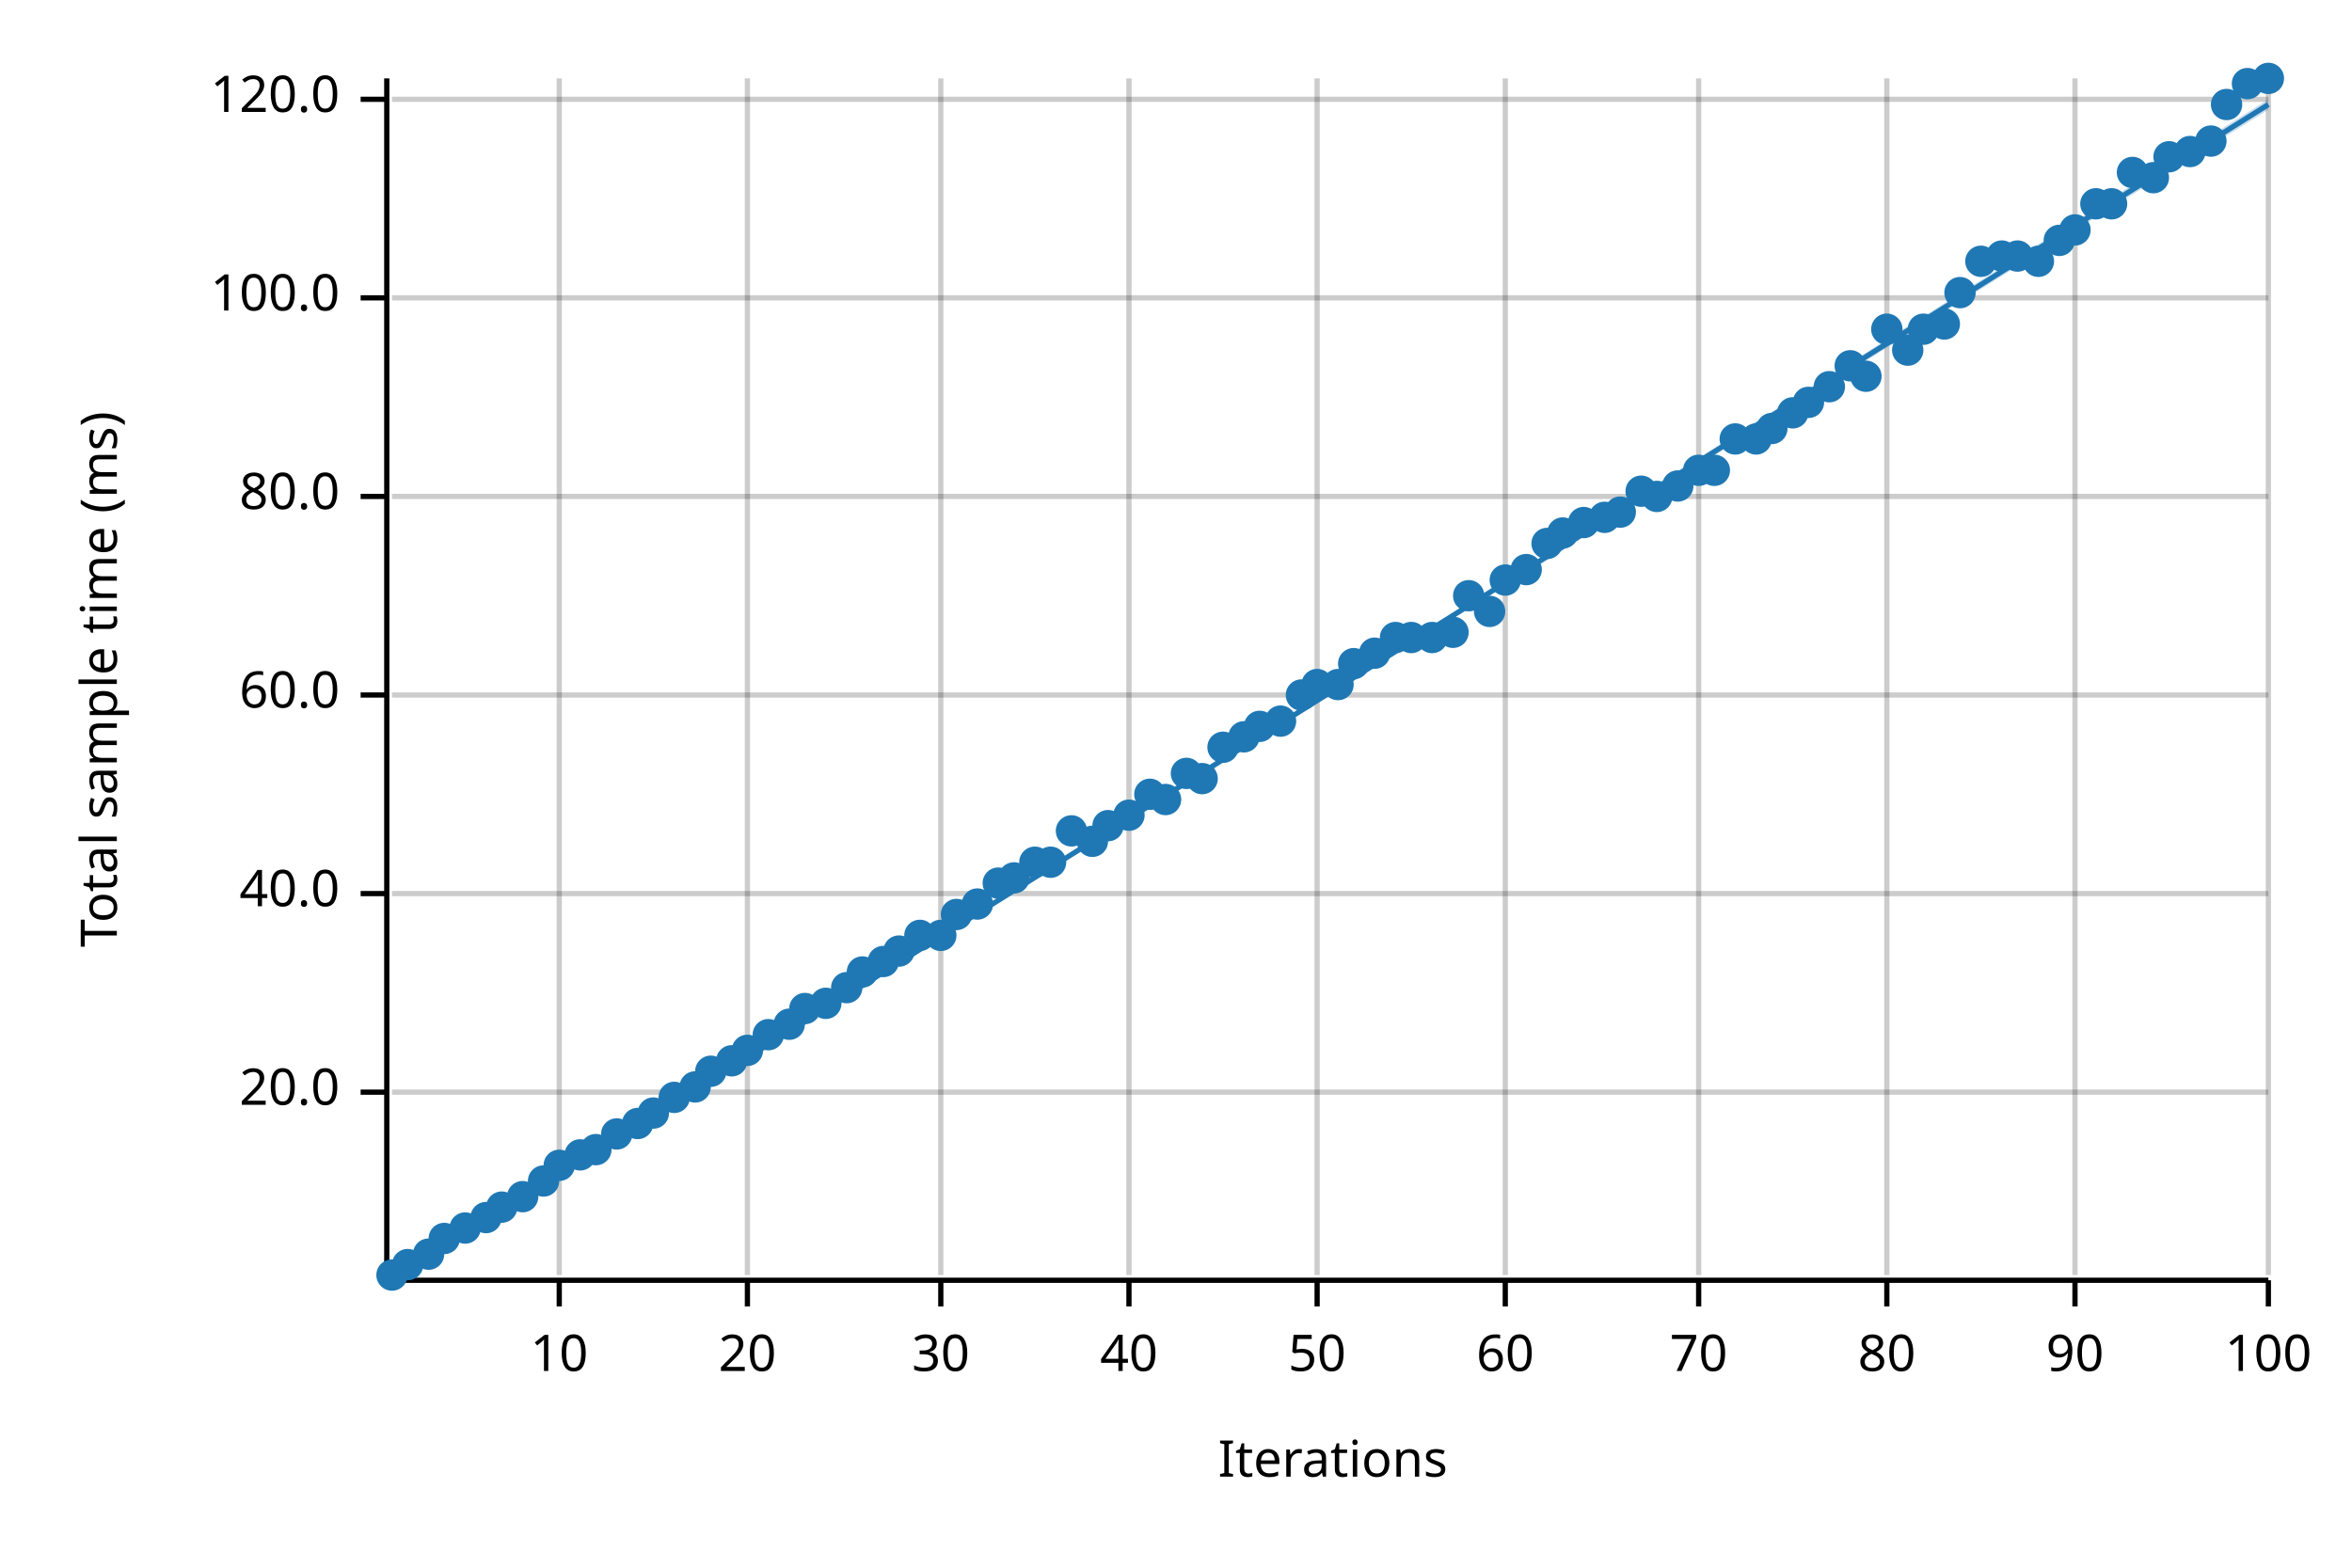
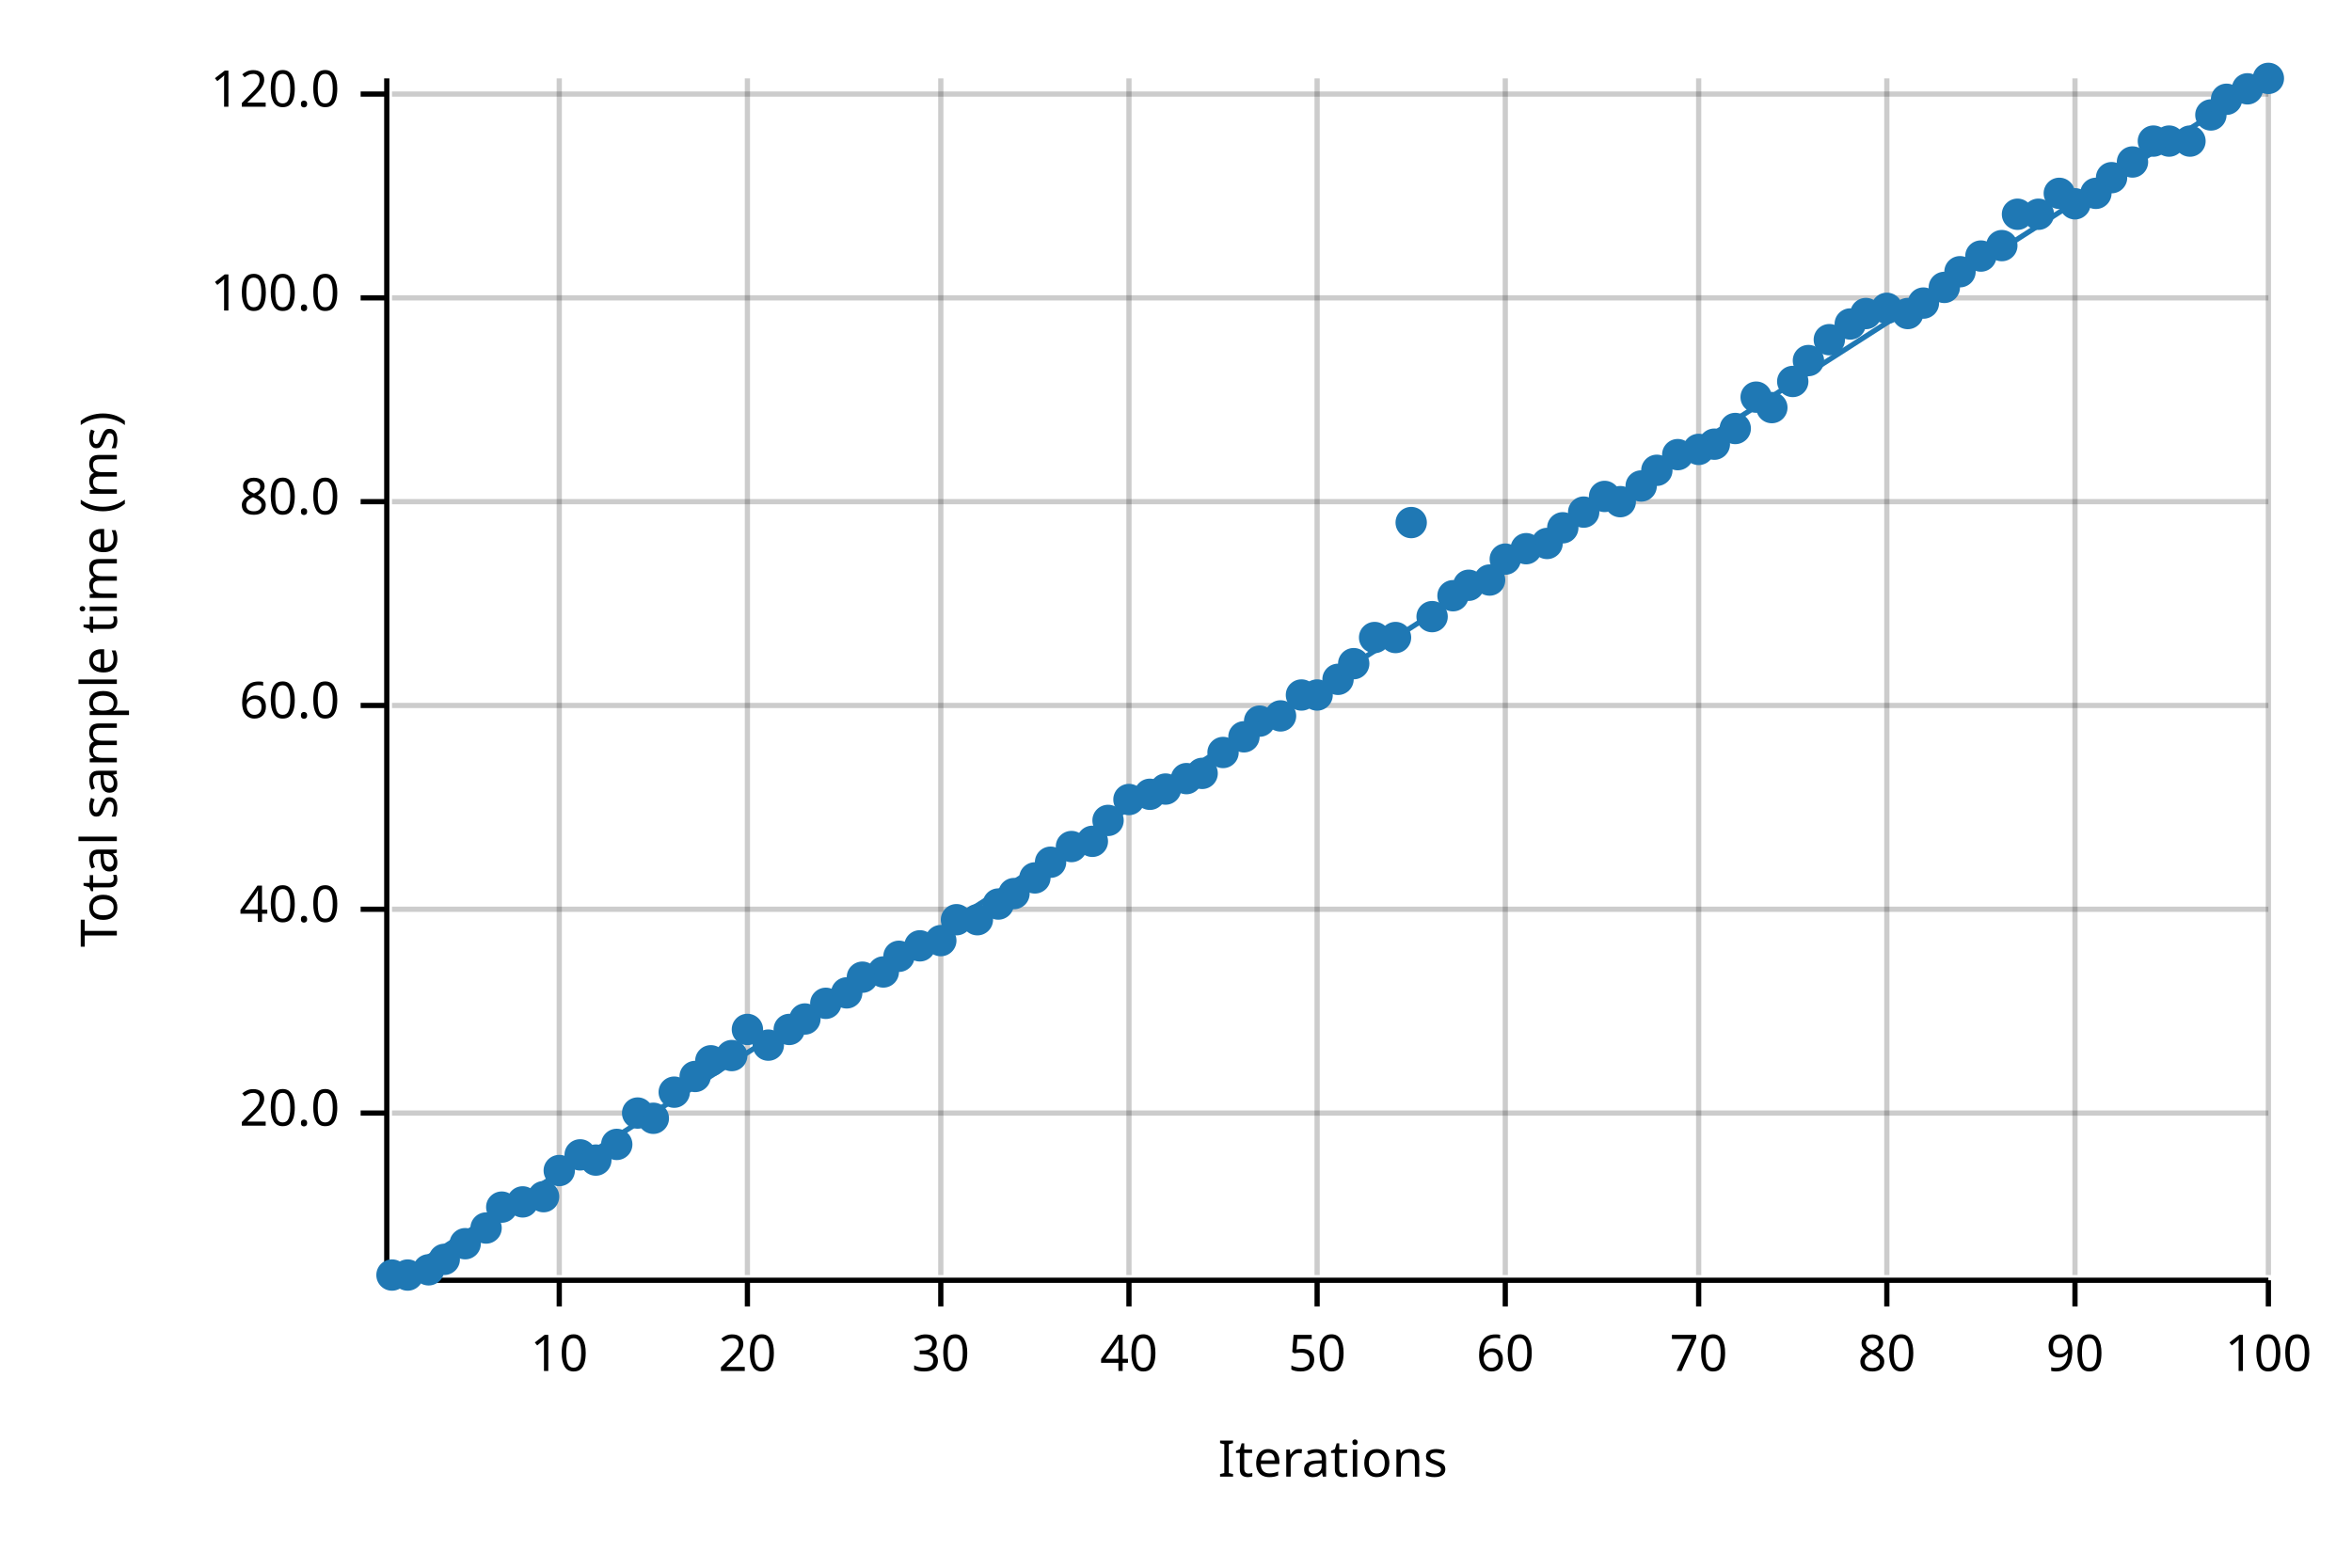
<svg xmlns="http://www.w3.org/2000/svg" width="450" height="300" viewBox="0 0 450 300">
  <text x="15" y="130" dy="0.76em" text-anchor="middle" font-family="sans-serif" font-size="9.677" opacity="1" fill="#000000" transform="rotate(270, 15, 130)">
Total sample time (ms)
</text>
  <text x="255" y="285" dy="-0.5ex" text-anchor="middle" font-family="sans-serif" font-size="9.677" opacity="1" fill="#000000">
Iterations
</text>
  <line opacity="0.2" stroke="#000000" stroke-width="1" x1="107" y1="244" x2="107" y2="15" />
  <line opacity="0.2" stroke="#000000" stroke-width="1" x1="143" y1="244" x2="143" y2="15" />
  <line opacity="0.2" stroke="#000000" stroke-width="1" x1="180" y1="244" x2="180" y2="15" />
  <line opacity="0.2" stroke="#000000" stroke-width="1" x1="216" y1="244" x2="216" y2="15" />
  <line opacity="0.2" stroke="#000000" stroke-width="1" x1="252" y1="244" x2="252" y2="15" />
  <line opacity="0.2" stroke="#000000" stroke-width="1" x1="288" y1="244" x2="288" y2="15" />
  <line opacity="0.2" stroke="#000000" stroke-width="1" x1="325" y1="244" x2="325" y2="15" />
  <line opacity="0.2" stroke="#000000" stroke-width="1" x1="361" y1="244" x2="361" y2="15" />
  <line opacity="0.2" stroke="#000000" stroke-width="1" x1="397" y1="244" x2="397" y2="15" />
  <line opacity="0.2" stroke="#000000" stroke-width="1" x1="434" y1="244" x2="434" y2="15" />
-   <line opacity="0.2" stroke="#000000" stroke-width="1" x1="75" y1="209" x2="434" y2="209" />
-   <line opacity="0.2" stroke="#000000" stroke-width="1" x1="75" y1="171" x2="434" y2="171" />
-   <line opacity="0.2" stroke="#000000" stroke-width="1" x1="75" y1="133" x2="434" y2="133" />
-   <line opacity="0.2" stroke="#000000" stroke-width="1" x1="75" y1="95" x2="434" y2="95" />
+   <line opacity="0.2" stroke="#000000" stroke-width="1" x1="75" y1="213" x2="434" y2="213" />
+   <line opacity="0.2" stroke="#000000" stroke-width="1" x1="75" y1="174" x2="434" y2="174" />
+   <line opacity="0.2" stroke="#000000" stroke-width="1" x1="75" y1="135" x2="434" y2="135" />
+   <line opacity="0.2" stroke="#000000" stroke-width="1" x1="75" y1="96" x2="434" y2="96" />
  <line opacity="0.2" stroke="#000000" stroke-width="1" x1="75" y1="57" x2="434" y2="57" />
-   <line opacity="0.2" stroke="#000000" stroke-width="1" x1="75" y1="19" x2="434" y2="19" />
+   <line opacity="0.2" stroke="#000000" stroke-width="1" x1="75" y1="18" x2="434" y2="18" />
  <polyline fill="none" opacity="1" stroke="#000000" stroke-width="1" points="74,15 74,244 " />
-   <text x="65" y="209" dy="0.5ex" text-anchor="end" font-family="sans-serif" font-size="9.677" opacity="1" fill="#000000">
+   <text x="65" y="213" dy="0.5ex" text-anchor="end" font-family="sans-serif" font-size="9.677" opacity="1" fill="#000000">
20.0
</text>
-   <polyline fill="none" opacity="1" stroke="#000000" stroke-width="1" points="69,209 74,209 " />
-   <text x="65" y="171" dy="0.5ex" text-anchor="end" font-family="sans-serif" font-size="9.677" opacity="1" fill="#000000">
+   <polyline fill="none" opacity="1" stroke="#000000" stroke-width="1" points="69,213 74,213 " />
+   <text x="65" y="174" dy="0.5ex" text-anchor="end" font-family="sans-serif" font-size="9.677" opacity="1" fill="#000000">
40.0
</text>
-   <polyline fill="none" opacity="1" stroke="#000000" stroke-width="1" points="69,171 74,171 " />
-   <text x="65" y="133" dy="0.5ex" text-anchor="end" font-family="sans-serif" font-size="9.677" opacity="1" fill="#000000">
+   <polyline fill="none" opacity="1" stroke="#000000" stroke-width="1" points="69,174 74,174 " />
+   <text x="65" y="135" dy="0.5ex" text-anchor="end" font-family="sans-serif" font-size="9.677" opacity="1" fill="#000000">
60.0
</text>
-   <polyline fill="none" opacity="1" stroke="#000000" stroke-width="1" points="69,133 74,133 " />
-   <text x="65" y="95" dy="0.5ex" text-anchor="end" font-family="sans-serif" font-size="9.677" opacity="1" fill="#000000">
+   <polyline fill="none" opacity="1" stroke="#000000" stroke-width="1" points="69,135 74,135 " />
+   <text x="65" y="96" dy="0.5ex" text-anchor="end" font-family="sans-serif" font-size="9.677" opacity="1" fill="#000000">
80.0
</text>
-   <polyline fill="none" opacity="1" stroke="#000000" stroke-width="1" points="69,95 74,95 " />
+   <polyline fill="none" opacity="1" stroke="#000000" stroke-width="1" points="69,96 74,96 " />
  <text x="65" y="57" dy="0.5ex" text-anchor="end" font-family="sans-serif" font-size="9.677" opacity="1" fill="#000000">
100.0
</text>
  <polyline fill="none" opacity="1" stroke="#000000" stroke-width="1" points="69,57 74,57 " />
-   <text x="65" y="19" dy="0.5ex" text-anchor="end" font-family="sans-serif" font-size="9.677" opacity="1" fill="#000000">
+   <text x="65" y="18" dy="0.5ex" text-anchor="end" font-family="sans-serif" font-size="9.677" opacity="1" fill="#000000">
120.0
</text>
-   <polyline fill="none" opacity="1" stroke="#000000" stroke-width="1" points="69,19 74,19 " />
+   <polyline fill="none" opacity="1" stroke="#000000" stroke-width="1" points="69,18 74,18 " />
  <polyline fill="none" opacity="1" stroke="#000000" stroke-width="1" points="75,245 434,245 " />
  <text x="107" y="255" dy="0.76em" text-anchor="middle" font-family="sans-serif" font-size="9.677" opacity="1" fill="#000000">
10
</text>
  <polyline fill="none" opacity="1" stroke="#000000" stroke-width="1" points="107,245 107,250 " />
  <text x="143" y="255" dy="0.76em" text-anchor="middle" font-family="sans-serif" font-size="9.677" opacity="1" fill="#000000">
20
</text>
  <polyline fill="none" opacity="1" stroke="#000000" stroke-width="1" points="143,245 143,250 " />
  <text x="180" y="255" dy="0.76em" text-anchor="middle" font-family="sans-serif" font-size="9.677" opacity="1" fill="#000000">
30
</text>
  <polyline fill="none" opacity="1" stroke="#000000" stroke-width="1" points="180,245 180,250 " />
  <text x="216" y="255" dy="0.76em" text-anchor="middle" font-family="sans-serif" font-size="9.677" opacity="1" fill="#000000">
40
</text>
  <polyline fill="none" opacity="1" stroke="#000000" stroke-width="1" points="216,245 216,250 " />
  <text x="252" y="255" dy="0.76em" text-anchor="middle" font-family="sans-serif" font-size="9.677" opacity="1" fill="#000000">
50
</text>
  <polyline fill="none" opacity="1" stroke="#000000" stroke-width="1" points="252,245 252,250 " />
  <text x="288" y="255" dy="0.76em" text-anchor="middle" font-family="sans-serif" font-size="9.677" opacity="1" fill="#000000">
60
</text>
  <polyline fill="none" opacity="1" stroke="#000000" stroke-width="1" points="288,245 288,250 " />
  <text x="325" y="255" dy="0.76em" text-anchor="middle" font-family="sans-serif" font-size="9.677" opacity="1" fill="#000000">
70
</text>
  <polyline fill="none" opacity="1" stroke="#000000" stroke-width="1" points="325,245 325,250 " />
  <text x="361" y="255" dy="0.76em" text-anchor="middle" font-family="sans-serif" font-size="9.677" opacity="1" fill="#000000">
80
</text>
  <polyline fill="none" opacity="1" stroke="#000000" stroke-width="1" points="361,245 361,250 " />
  <text x="397" y="255" dy="0.76em" text-anchor="middle" font-family="sans-serif" font-size="9.677" opacity="1" fill="#000000">
90
</text>
  <polyline fill="none" opacity="1" stroke="#000000" stroke-width="1" points="397,245 397,250 " />
  <text x="434" y="255" dy="0.76em" text-anchor="middle" font-family="sans-serif" font-size="9.677" opacity="1" fill="#000000">
100
</text>
  <polyline fill="none" opacity="1" stroke="#000000" stroke-width="1" points="434,245 434,250 " />
  <circle cx="75" cy="244" r="3" opacity="1" fill="#1F78B4" stroke="none" stroke-width="1" />
-   <circle cx="78" cy="242" r="3" opacity="1" fill="#1F78B4" stroke="none" stroke-width="1" />
-   <circle cx="82" cy="240" r="3" opacity="1" fill="#1F78B4" stroke="none" stroke-width="1" />
-   <circle cx="85" cy="237" r="3" opacity="1" fill="#1F78B4" stroke="none" stroke-width="1" />
-   <circle cx="89" cy="235" r="3" opacity="1" fill="#1F78B4" stroke="none" stroke-width="1" />
-   <circle cx="93" cy="233" r="3" opacity="1" fill="#1F78B4" stroke="none" stroke-width="1" />
+   <circle cx="78" cy="244" r="3" opacity="1" fill="#1F78B4" stroke="none" stroke-width="1" />
+   <circle cx="82" cy="243" r="3" opacity="1" fill="#1F78B4" stroke="none" stroke-width="1" />
+   <circle cx="85" cy="241" r="3" opacity="1" fill="#1F78B4" stroke="none" stroke-width="1" />
+   <circle cx="89" cy="238" r="3" opacity="1" fill="#1F78B4" stroke="none" stroke-width="1" />
+   <circle cx="93" cy="235" r="3" opacity="1" fill="#1F78B4" stroke="none" stroke-width="1" />
  <circle cx="96" cy="231" r="3" opacity="1" fill="#1F78B4" stroke="none" stroke-width="1" />
-   <circle cx="100" cy="229" r="3" opacity="1" fill="#1F78B4" stroke="none" stroke-width="1" />
-   <circle cx="104" cy="226" r="3" opacity="1" fill="#1F78B4" stroke="none" stroke-width="1" />
-   <circle cx="107" cy="223" r="3" opacity="1" fill="#1F78B4" stroke="none" stroke-width="1" />
+   <circle cx="100" cy="230" r="3" opacity="1" fill="#1F78B4" stroke="none" stroke-width="1" />
+   <circle cx="104" cy="229" r="3" opacity="1" fill="#1F78B4" stroke="none" stroke-width="1" />
+   <circle cx="107" cy="224" r="3" opacity="1" fill="#1F78B4" stroke="none" stroke-width="1" />
  <circle cx="111" cy="221" r="3" opacity="1" fill="#1F78B4" stroke="none" stroke-width="1" />
-   <circle cx="114" cy="220" r="3" opacity="1" fill="#1F78B4" stroke="none" stroke-width="1" />
-   <circle cx="118" cy="217" r="3" opacity="1" fill="#1F78B4" stroke="none" stroke-width="1" />
-   <circle cx="122" cy="215" r="3" opacity="1" fill="#1F78B4" stroke="none" stroke-width="1" />
-   <circle cx="125" cy="213" r="3" opacity="1" fill="#1F78B4" stroke="none" stroke-width="1" />
-   <circle cx="129" cy="210" r="3" opacity="1" fill="#1F78B4" stroke="none" stroke-width="1" />
-   <circle cx="133" cy="208" r="3" opacity="1" fill="#1F78B4" stroke="none" stroke-width="1" />
-   <circle cx="136" cy="205" r="3" opacity="1" fill="#1F78B4" stroke="none" stroke-width="1" />
-   <circle cx="140" cy="203" r="3" opacity="1" fill="#1F78B4" stroke="none" stroke-width="1" />
-   <circle cx="143" cy="201" r="3" opacity="1" fill="#1F78B4" stroke="none" stroke-width="1" />
-   <circle cx="147" cy="198" r="3" opacity="1" fill="#1F78B4" stroke="none" stroke-width="1" />
-   <circle cx="151" cy="196" r="3" opacity="1" fill="#1F78B4" stroke="none" stroke-width="1" />
-   <circle cx="154" cy="193" r="3" opacity="1" fill="#1F78B4" stroke="none" stroke-width="1" />
+   <circle cx="114" cy="222" r="3" opacity="1" fill="#1F78B4" stroke="none" stroke-width="1" />
+   <circle cx="118" cy="219" r="3" opacity="1" fill="#1F78B4" stroke="none" stroke-width="1" />
+   <circle cx="122" cy="213" r="3" opacity="1" fill="#1F78B4" stroke="none" stroke-width="1" />
+   <circle cx="125" cy="214" r="3" opacity="1" fill="#1F78B4" stroke="none" stroke-width="1" />
+   <circle cx="129" cy="209" r="3" opacity="1" fill="#1F78B4" stroke="none" stroke-width="1" />
+   <circle cx="133" cy="206" r="3" opacity="1" fill="#1F78B4" stroke="none" stroke-width="1" />
+   <circle cx="136" cy="203" r="3" opacity="1" fill="#1F78B4" stroke="none" stroke-width="1" />
+   <circle cx="140" cy="202" r="3" opacity="1" fill="#1F78B4" stroke="none" stroke-width="1" />
+   <circle cx="143" cy="197" r="3" opacity="1" fill="#1F78B4" stroke="none" stroke-width="1" />
+   <circle cx="147" cy="200" r="3" opacity="1" fill="#1F78B4" stroke="none" stroke-width="1" />
+   <circle cx="151" cy="197" r="3" opacity="1" fill="#1F78B4" stroke="none" stroke-width="1" />
+   <circle cx="154" cy="195" r="3" opacity="1" fill="#1F78B4" stroke="none" stroke-width="1" />
  <circle cx="158" cy="192" r="3" opacity="1" fill="#1F78B4" stroke="none" stroke-width="1" />
-   <circle cx="162" cy="189" r="3" opacity="1" fill="#1F78B4" stroke="none" stroke-width="1" />
-   <circle cx="165" cy="186" r="3" opacity="1" fill="#1F78B4" stroke="none" stroke-width="1" />
-   <circle cx="169" cy="184" r="3" opacity="1" fill="#1F78B4" stroke="none" stroke-width="1" />
-   <circle cx="172" cy="182" r="3" opacity="1" fill="#1F78B4" stroke="none" stroke-width="1" />
-   <circle cx="176" cy="179" r="3" opacity="1" fill="#1F78B4" stroke="none" stroke-width="1" />
-   <circle cx="180" cy="179" r="3" opacity="1" fill="#1F78B4" stroke="none" stroke-width="1" />
-   <circle cx="183" cy="175" r="3" opacity="1" fill="#1F78B4" stroke="none" stroke-width="1" />
-   <circle cx="187" cy="173" r="3" opacity="1" fill="#1F78B4" stroke="none" stroke-width="1" />
-   <circle cx="191" cy="169" r="3" opacity="1" fill="#1F78B4" stroke="none" stroke-width="1" />
-   <circle cx="194" cy="168" r="3" opacity="1" fill="#1F78B4" stroke="none" stroke-width="1" />
-   <circle cx="198" cy="165" r="3" opacity="1" fill="#1F78B4" stroke="none" stroke-width="1" />
+   <circle cx="162" cy="190" r="3" opacity="1" fill="#1F78B4" stroke="none" stroke-width="1" />
+   <circle cx="165" cy="187" r="3" opacity="1" fill="#1F78B4" stroke="none" stroke-width="1" />
+   <circle cx="169" cy="186" r="3" opacity="1" fill="#1F78B4" stroke="none" stroke-width="1" />
+   <circle cx="172" cy="183" r="3" opacity="1" fill="#1F78B4" stroke="none" stroke-width="1" />
+   <circle cx="176" cy="181" r="3" opacity="1" fill="#1F78B4" stroke="none" stroke-width="1" />
+   <circle cx="180" cy="180" r="3" opacity="1" fill="#1F78B4" stroke="none" stroke-width="1" />
+   <circle cx="183" cy="176" r="3" opacity="1" fill="#1F78B4" stroke="none" stroke-width="1" />
+   <circle cx="187" cy="176" r="3" opacity="1" fill="#1F78B4" stroke="none" stroke-width="1" />
+   <circle cx="191" cy="173" r="3" opacity="1" fill="#1F78B4" stroke="none" stroke-width="1" />
+   <circle cx="194" cy="171" r="3" opacity="1" fill="#1F78B4" stroke="none" stroke-width="1" />
+   <circle cx="198" cy="168" r="3" opacity="1" fill="#1F78B4" stroke="none" stroke-width="1" />
  <circle cx="201" cy="165" r="3" opacity="1" fill="#1F78B4" stroke="none" stroke-width="1" />
-   <circle cx="205" cy="159" r="3" opacity="1" fill="#1F78B4" stroke="none" stroke-width="1" />
+   <circle cx="205" cy="162" r="3" opacity="1" fill="#1F78B4" stroke="none" stroke-width="1" />
  <circle cx="209" cy="161" r="3" opacity="1" fill="#1F78B4" stroke="none" stroke-width="1" />
-   <circle cx="212" cy="158" r="3" opacity="1" fill="#1F78B4" stroke="none" stroke-width="1" />
-   <circle cx="216" cy="156" r="3" opacity="1" fill="#1F78B4" stroke="none" stroke-width="1" />
+   <circle cx="212" cy="157" r="3" opacity="1" fill="#1F78B4" stroke="none" stroke-width="1" />
+   <circle cx="216" cy="153" r="3" opacity="1" fill="#1F78B4" stroke="none" stroke-width="1" />
  <circle cx="220" cy="152" r="3" opacity="1" fill="#1F78B4" stroke="none" stroke-width="1" />
-   <circle cx="223" cy="153" r="3" opacity="1" fill="#1F78B4" stroke="none" stroke-width="1" />
-   <circle cx="227" cy="148" r="3" opacity="1" fill="#1F78B4" stroke="none" stroke-width="1" />
-   <circle cx="230" cy="149" r="3" opacity="1" fill="#1F78B4" stroke="none" stroke-width="1" />
-   <circle cx="234" cy="143" r="3" opacity="1" fill="#1F78B4" stroke="none" stroke-width="1" />
+   <circle cx="223" cy="151" r="3" opacity="1" fill="#1F78B4" stroke="none" stroke-width="1" />
+   <circle cx="227" cy="149" r="3" opacity="1" fill="#1F78B4" stroke="none" stroke-width="1" />
+   <circle cx="230" cy="148" r="3" opacity="1" fill="#1F78B4" stroke="none" stroke-width="1" />
+   <circle cx="234" cy="144" r="3" opacity="1" fill="#1F78B4" stroke="none" stroke-width="1" />
  <circle cx="238" cy="141" r="3" opacity="1" fill="#1F78B4" stroke="none" stroke-width="1" />
-   <circle cx="241" cy="139" r="3" opacity="1" fill="#1F78B4" stroke="none" stroke-width="1" />
-   <circle cx="245" cy="138" r="3" opacity="1" fill="#1F78B4" stroke="none" stroke-width="1" />
+   <circle cx="241" cy="138" r="3" opacity="1" fill="#1F78B4" stroke="none" stroke-width="1" />
+   <circle cx="245" cy="137" r="3" opacity="1" fill="#1F78B4" stroke="none" stroke-width="1" />
  <circle cx="249" cy="133" r="3" opacity="1" fill="#1F78B4" stroke="none" stroke-width="1" />
-   <circle cx="252" cy="131" r="3" opacity="1" fill="#1F78B4" stroke="none" stroke-width="1" />
-   <circle cx="256" cy="131" r="3" opacity="1" fill="#1F78B4" stroke="none" stroke-width="1" />
+   <circle cx="252" cy="133" r="3" opacity="1" fill="#1F78B4" stroke="none" stroke-width="1" />
+   <circle cx="256" cy="130" r="3" opacity="1" fill="#1F78B4" stroke="none" stroke-width="1" />
  <circle cx="259" cy="127" r="3" opacity="1" fill="#1F78B4" stroke="none" stroke-width="1" />
-   <circle cx="263" cy="125" r="3" opacity="1" fill="#1F78B4" stroke="none" stroke-width="1" />
+   <circle cx="263" cy="122" r="3" opacity="1" fill="#1F78B4" stroke="none" stroke-width="1" />
  <circle cx="267" cy="122" r="3" opacity="1" fill="#1F78B4" stroke="none" stroke-width="1" />
-   <circle cx="270" cy="122" r="3" opacity="1" fill="#1F78B4" stroke="none" stroke-width="1" />
-   <circle cx="274" cy="122" r="3" opacity="1" fill="#1F78B4" stroke="none" stroke-width="1" />
-   <circle cx="278" cy="121" r="3" opacity="1" fill="#1F78B4" stroke="none" stroke-width="1" />
-   <circle cx="281" cy="114" r="3" opacity="1" fill="#1F78B4" stroke="none" stroke-width="1" />
-   <circle cx="285" cy="117" r="3" opacity="1" fill="#1F78B4" stroke="none" stroke-width="1" />
-   <circle cx="288" cy="111" r="3" opacity="1" fill="#1F78B4" stroke="none" stroke-width="1" />
-   <circle cx="292" cy="109" r="3" opacity="1" fill="#1F78B4" stroke="none" stroke-width="1" />
+   <circle cx="270" cy="100" r="3" opacity="1" fill="#1F78B4" stroke="none" stroke-width="1" />
+   <circle cx="274" cy="118" r="3" opacity="1" fill="#1F78B4" stroke="none" stroke-width="1" />
+   <circle cx="278" cy="114" r="3" opacity="1" fill="#1F78B4" stroke="none" stroke-width="1" />
+   <circle cx="281" cy="112" r="3" opacity="1" fill="#1F78B4" stroke="none" stroke-width="1" />
+   <circle cx="285" cy="111" r="3" opacity="1" fill="#1F78B4" stroke="none" stroke-width="1" />
+   <circle cx="288" cy="107" r="3" opacity="1" fill="#1F78B4" stroke="none" stroke-width="1" />
+   <circle cx="292" cy="105" r="3" opacity="1" fill="#1F78B4" stroke="none" stroke-width="1" />
  <circle cx="296" cy="104" r="3" opacity="1" fill="#1F78B4" stroke="none" stroke-width="1" />
-   <circle cx="299" cy="102" r="3" opacity="1" fill="#1F78B4" stroke="none" stroke-width="1" />
-   <circle cx="303" cy="100" r="3" opacity="1" fill="#1F78B4" stroke="none" stroke-width="1" />
-   <circle cx="307" cy="99" r="3" opacity="1" fill="#1F78B4" stroke="none" stroke-width="1" />
-   <circle cx="310" cy="98" r="3" opacity="1" fill="#1F78B4" stroke="none" stroke-width="1" />
-   <circle cx="314" cy="94" r="3" opacity="1" fill="#1F78B4" stroke="none" stroke-width="1" />
-   <circle cx="317" cy="95" r="3" opacity="1" fill="#1F78B4" stroke="none" stroke-width="1" />
-   <circle cx="321" cy="93" r="3" opacity="1" fill="#1F78B4" stroke="none" stroke-width="1" />
-   <circle cx="325" cy="90" r="3" opacity="1" fill="#1F78B4" stroke="none" stroke-width="1" />
-   <circle cx="328" cy="90" r="3" opacity="1" fill="#1F78B4" stroke="none" stroke-width="1" />
-   <circle cx="332" cy="84" r="3" opacity="1" fill="#1F78B4" stroke="none" stroke-width="1" />
-   <circle cx="336" cy="84" r="3" opacity="1" fill="#1F78B4" stroke="none" stroke-width="1" />
-   <circle cx="339" cy="82" r="3" opacity="1" fill="#1F78B4" stroke="none" stroke-width="1" />
-   <circle cx="343" cy="79" r="3" opacity="1" fill="#1F78B4" stroke="none" stroke-width="1" />
-   <circle cx="346" cy="77" r="3" opacity="1" fill="#1F78B4" stroke="none" stroke-width="1" />
-   <circle cx="350" cy="74" r="3" opacity="1" fill="#1F78B4" stroke="none" stroke-width="1" />
-   <circle cx="354" cy="70" r="3" opacity="1" fill="#1F78B4" stroke="none" stroke-width="1" />
-   <circle cx="357" cy="72" r="3" opacity="1" fill="#1F78B4" stroke="none" stroke-width="1" />
-   <circle cx="361" cy="63" r="3" opacity="1" fill="#1F78B4" stroke="none" stroke-width="1" />
-   <circle cx="365" cy="67" r="3" opacity="1" fill="#1F78B4" stroke="none" stroke-width="1" />
-   <circle cx="368" cy="63" r="3" opacity="1" fill="#1F78B4" stroke="none" stroke-width="1" />
-   <circle cx="372" cy="62" r="3" opacity="1" fill="#1F78B4" stroke="none" stroke-width="1" />
-   <circle cx="375" cy="56" r="3" opacity="1" fill="#1F78B4" stroke="none" stroke-width="1" />
-   <circle cx="379" cy="50" r="3" opacity="1" fill="#1F78B4" stroke="none" stroke-width="1" />
-   <circle cx="383" cy="49" r="3" opacity="1" fill="#1F78B4" stroke="none" stroke-width="1" />
-   <circle cx="386" cy="49" r="3" opacity="1" fill="#1F78B4" stroke="none" stroke-width="1" />
-   <circle cx="390" cy="50" r="3" opacity="1" fill="#1F78B4" stroke="none" stroke-width="1" />
-   <circle cx="394" cy="46" r="3" opacity="1" fill="#1F78B4" stroke="none" stroke-width="1" />
-   <circle cx="397" cy="44" r="3" opacity="1" fill="#1F78B4" stroke="none" stroke-width="1" />
-   <circle cx="401" cy="39" r="3" opacity="1" fill="#1F78B4" stroke="none" stroke-width="1" />
-   <circle cx="404" cy="39" r="3" opacity="1" fill="#1F78B4" stroke="none" stroke-width="1" />
-   <circle cx="408" cy="33" r="3" opacity="1" fill="#1F78B4" stroke="none" stroke-width="1" />
-   <circle cx="412" cy="34" r="3" opacity="1" fill="#1F78B4" stroke="none" stroke-width="1" />
-   <circle cx="415" cy="30" r="3" opacity="1" fill="#1F78B4" stroke="none" stroke-width="1" />
-   <circle cx="419" cy="29" r="3" opacity="1" fill="#1F78B4" stroke="none" stroke-width="1" />
-   <circle cx="423" cy="27" r="3" opacity="1" fill="#1F78B4" stroke="none" stroke-width="1" />
-   <circle cx="426" cy="20" r="3" opacity="1" fill="#1F78B4" stroke="none" stroke-width="1" />
-   <circle cx="430" cy="16" r="3" opacity="1" fill="#1F78B4" stroke="none" stroke-width="1" />
+   <circle cx="299" cy="101" r="3" opacity="1" fill="#1F78B4" stroke="none" stroke-width="1" />
+   <circle cx="303" cy="98" r="3" opacity="1" fill="#1F78B4" stroke="none" stroke-width="1" />
+   <circle cx="307" cy="95" r="3" opacity="1" fill="#1F78B4" stroke="none" stroke-width="1" />
+   <circle cx="310" cy="96" r="3" opacity="1" fill="#1F78B4" stroke="none" stroke-width="1" />
+   <circle cx="314" cy="93" r="3" opacity="1" fill="#1F78B4" stroke="none" stroke-width="1" />
+   <circle cx="317" cy="90" r="3" opacity="1" fill="#1F78B4" stroke="none" stroke-width="1" />
+   <circle cx="321" cy="87" r="3" opacity="1" fill="#1F78B4" stroke="none" stroke-width="1" />
+   <circle cx="325" cy="86" r="3" opacity="1" fill="#1F78B4" stroke="none" stroke-width="1" />
+   <circle cx="328" cy="85" r="3" opacity="1" fill="#1F78B4" stroke="none" stroke-width="1" />
+   <circle cx="332" cy="82" r="3" opacity="1" fill="#1F78B4" stroke="none" stroke-width="1" />
+   <circle cx="336" cy="76" r="3" opacity="1" fill="#1F78B4" stroke="none" stroke-width="1" />
+   <circle cx="339" cy="78" r="3" opacity="1" fill="#1F78B4" stroke="none" stroke-width="1" />
+   <circle cx="343" cy="73" r="3" opacity="1" fill="#1F78B4" stroke="none" stroke-width="1" />
+   <circle cx="346" cy="69" r="3" opacity="1" fill="#1F78B4" stroke="none" stroke-width="1" />
+   <circle cx="350" cy="65" r="3" opacity="1" fill="#1F78B4" stroke="none" stroke-width="1" />
+   <circle cx="354" cy="62" r="3" opacity="1" fill="#1F78B4" stroke="none" stroke-width="1" />
+   <circle cx="357" cy="60" r="3" opacity="1" fill="#1F78B4" stroke="none" stroke-width="1" />
+   <circle cx="361" cy="59" r="3" opacity="1" fill="#1F78B4" stroke="none" stroke-width="1" />
+   <circle cx="365" cy="60" r="3" opacity="1" fill="#1F78B4" stroke="none" stroke-width="1" />
+   <circle cx="368" cy="58" r="3" opacity="1" fill="#1F78B4" stroke="none" stroke-width="1" />
+   <circle cx="372" cy="55" r="3" opacity="1" fill="#1F78B4" stroke="none" stroke-width="1" />
+   <circle cx="375" cy="52" r="3" opacity="1" fill="#1F78B4" stroke="none" stroke-width="1" />
+   <circle cx="379" cy="49" r="3" opacity="1" fill="#1F78B4" stroke="none" stroke-width="1" />
+   <circle cx="383" cy="47" r="3" opacity="1" fill="#1F78B4" stroke="none" stroke-width="1" />
+   <circle cx="386" cy="41" r="3" opacity="1" fill="#1F78B4" stroke="none" stroke-width="1" />
+   <circle cx="390" cy="41" r="3" opacity="1" fill="#1F78B4" stroke="none" stroke-width="1" />
+   <circle cx="394" cy="37" r="3" opacity="1" fill="#1F78B4" stroke="none" stroke-width="1" />
+   <circle cx="397" cy="39" r="3" opacity="1" fill="#1F78B4" stroke="none" stroke-width="1" />
+   <circle cx="401" cy="37" r="3" opacity="1" fill="#1F78B4" stroke="none" stroke-width="1" />
+   <circle cx="404" cy="34" r="3" opacity="1" fill="#1F78B4" stroke="none" stroke-width="1" />
+   <circle cx="408" cy="31" r="3" opacity="1" fill="#1F78B4" stroke="none" stroke-width="1" />
+   <circle cx="412" cy="27" r="3" opacity="1" fill="#1F78B4" stroke="none" stroke-width="1" />
+   <circle cx="415" cy="27" r="3" opacity="1" fill="#1F78B4" stroke="none" stroke-width="1" />
+   <circle cx="419" cy="27" r="3" opacity="1" fill="#1F78B4" stroke="none" stroke-width="1" />
+   <circle cx="423" cy="22" r="3" opacity="1" fill="#1F78B4" stroke="none" stroke-width="1" />
+   <circle cx="426" cy="19" r="3" opacity="1" fill="#1F78B4" stroke="none" stroke-width="1" />
+   <circle cx="430" cy="17" r="3" opacity="1" fill="#1F78B4" stroke="none" stroke-width="1" />
  <circle cx="434" cy="15" r="3" opacity="1" fill="#1F78B4" stroke="none" stroke-width="1" />
-   <polyline fill="none" opacity="1" stroke="#1F78B4" stroke-width="1" points="75,245 434,20 " />
-   <polygon opacity="0.25" fill="#1F78B4" points="75,245 434,21 434,19 " />
+   <polyline fill="none" opacity="1" stroke="#1F78B4" stroke-width="1" points="75,245 434,15 " />
+   <polygon opacity="0.25" fill="#1F78B4" points="75,245 434,15 434,15 " />
</svg>
